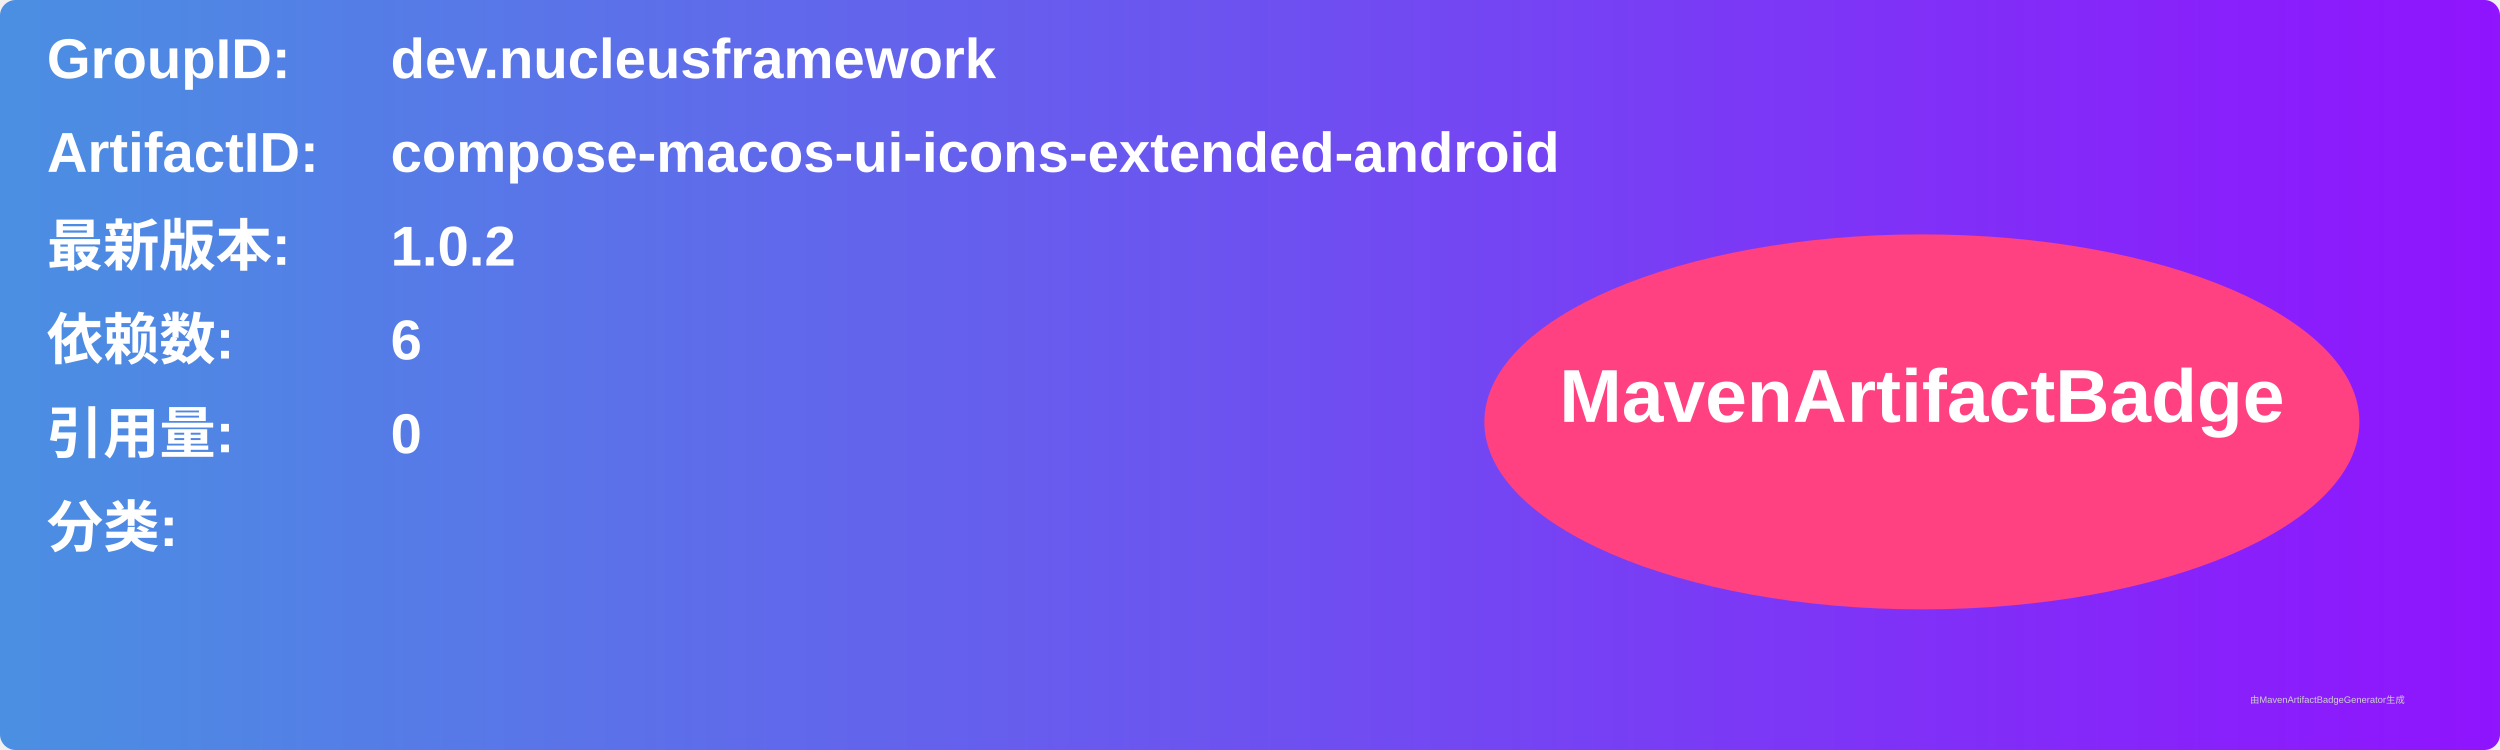
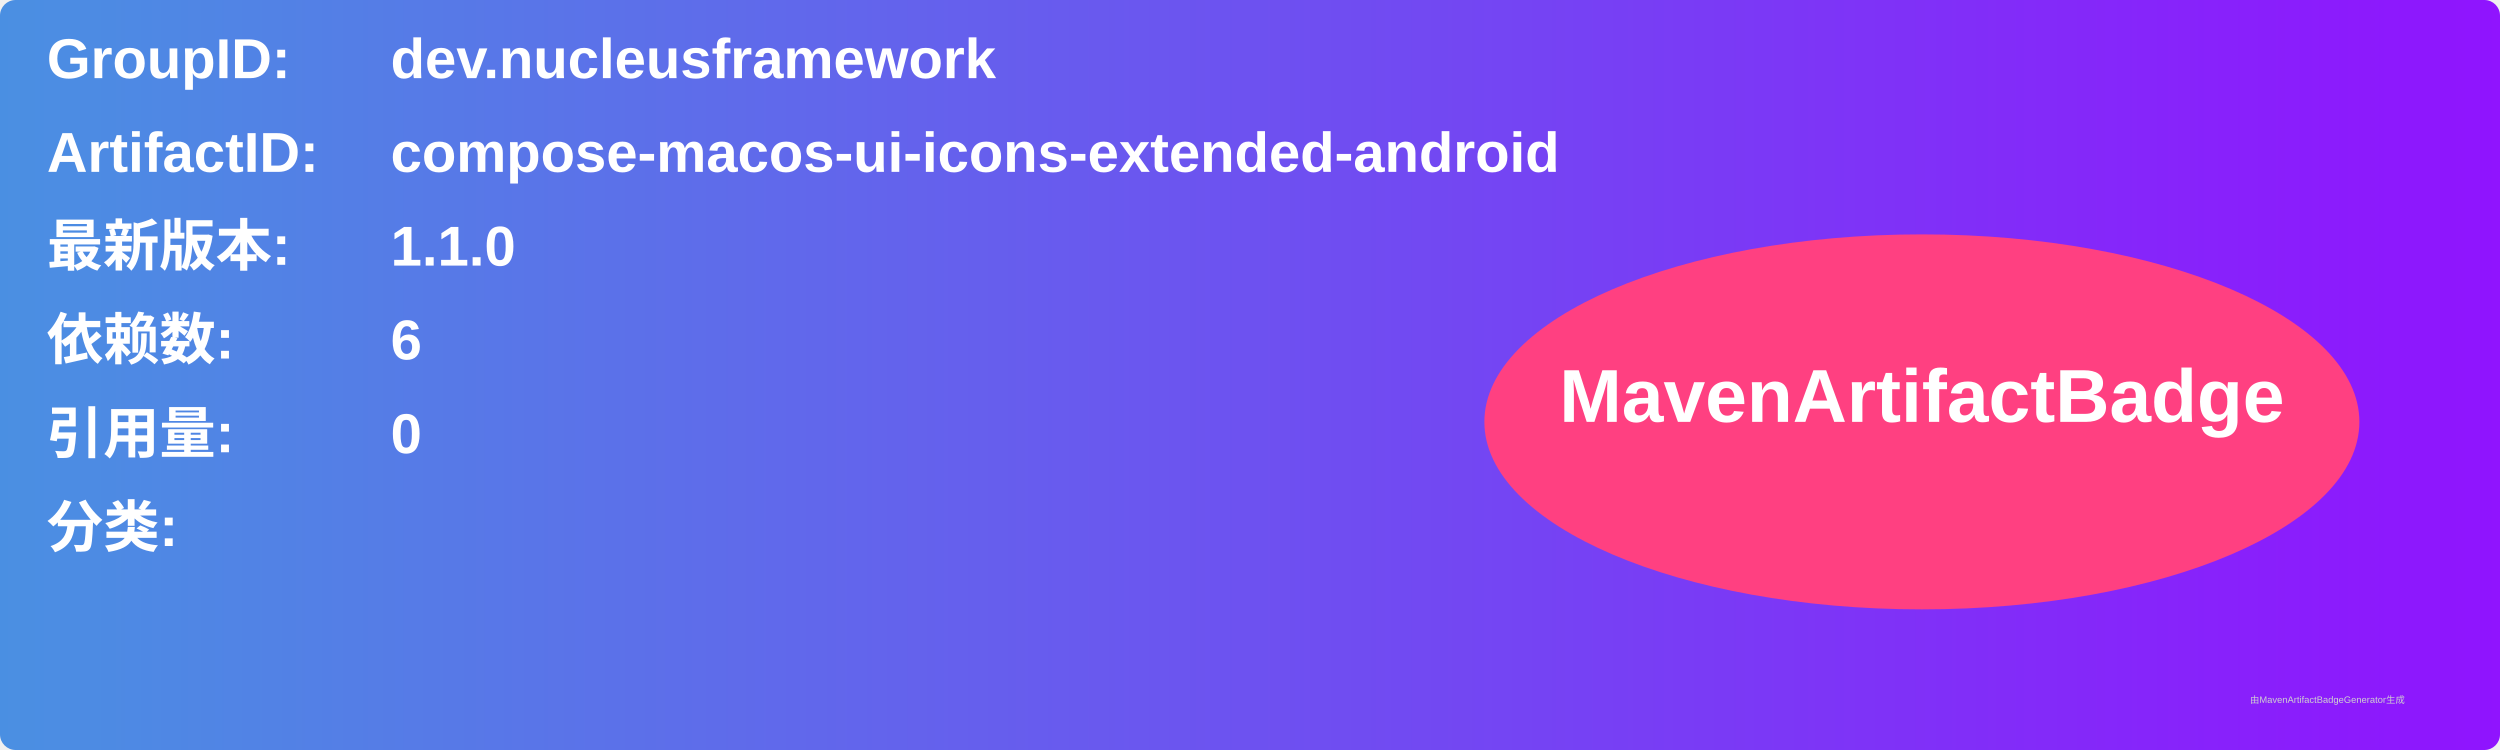
<svg xmlns="http://www.w3.org/2000/svg" width="800" height="240" viewBox="0 0 800 240">
  <linearGradient id="grad" x1="0%" y1="0%" x2="100%" y2="0%">
    <stop offset="0%" stop-color="#4a90e2" />
    <stop offset="100%" stop-color="#9013fe" />
  </linearGradient>
  <rect width="100%" height="100%" rx="5" ry="5" fill="url(#grad)" />
  <g transform="translate(15, 15)">
    <text x="0" y="10" font-family="Arial" font-size="18" fill="white" font-weight="bold" width="260">GroupID:</text>
    <text x="110" y="10" font-family="Arial" font-size="18" fill="white" font-weight="bold" width="460">dev.nucleusframework</text>
    <text x="0" y="40" font-family="Arial" font-size="18" fill="white" font-weight="bold" width="260">ArtifactID:</text>
    <text x="110" y="40" font-family="Arial" font-size="18" fill="white" font-weight="bold" width="460">compose-macos-ui-icons-extended-android</text>
    <text x="0" y="70" font-family="Arial" font-size="18" fill="white" font-weight="bold">最新版本:</text>
    <text x="110" y="70" font-family="Arial" font-size="18" fill="white" font-weight="bold">
-       <tspan font-weight="bold">1.0.2</tspan>
+       <tspan font-weight="bold">1.1.0</tspan>
    </text>
    <text x="0" y="100" font-family="Arial" font-size="18" fill="white" font-weight="bold">依赖数: </text>
    <text x="110" y="100" font-family="Arial" font-size="18" fill="white">
      <tspan font-weight="bold">6</tspan>
    </text>
    <text x="0" y="130" font-family="Arial" font-size="18" fill="white" font-weight="bold">引用量: </text>
    <text x="110" y="130" font-family="Arial" font-size="18" fill="white">
      <tspan font-weight="bold">0</tspan>
    </text>
    <text x="0" y="160" font-family="Arial" font-size="18" fill="white" font-weight="bold">分类:</text>
    <text x="10" y="190" font-family="Arial" font-size="10" fill="white">
      <tspan font-weight="bold" />
    </text>
    <ellipse cx="600" cy="120" rx="140" ry="60" fill="#ff4081" />
    <text x="600" y="120" text-anchor="middle" font-family="Arial" font-size="24" fill="white" font-weight="bold">MavenArtifactBadge</text>
  </g>
  <text x="720" y="225" font-family="Arial" font-size="3" fill="#d0d0d0">由MavenArtifactBadgeGenerator生成</text>
</svg>
